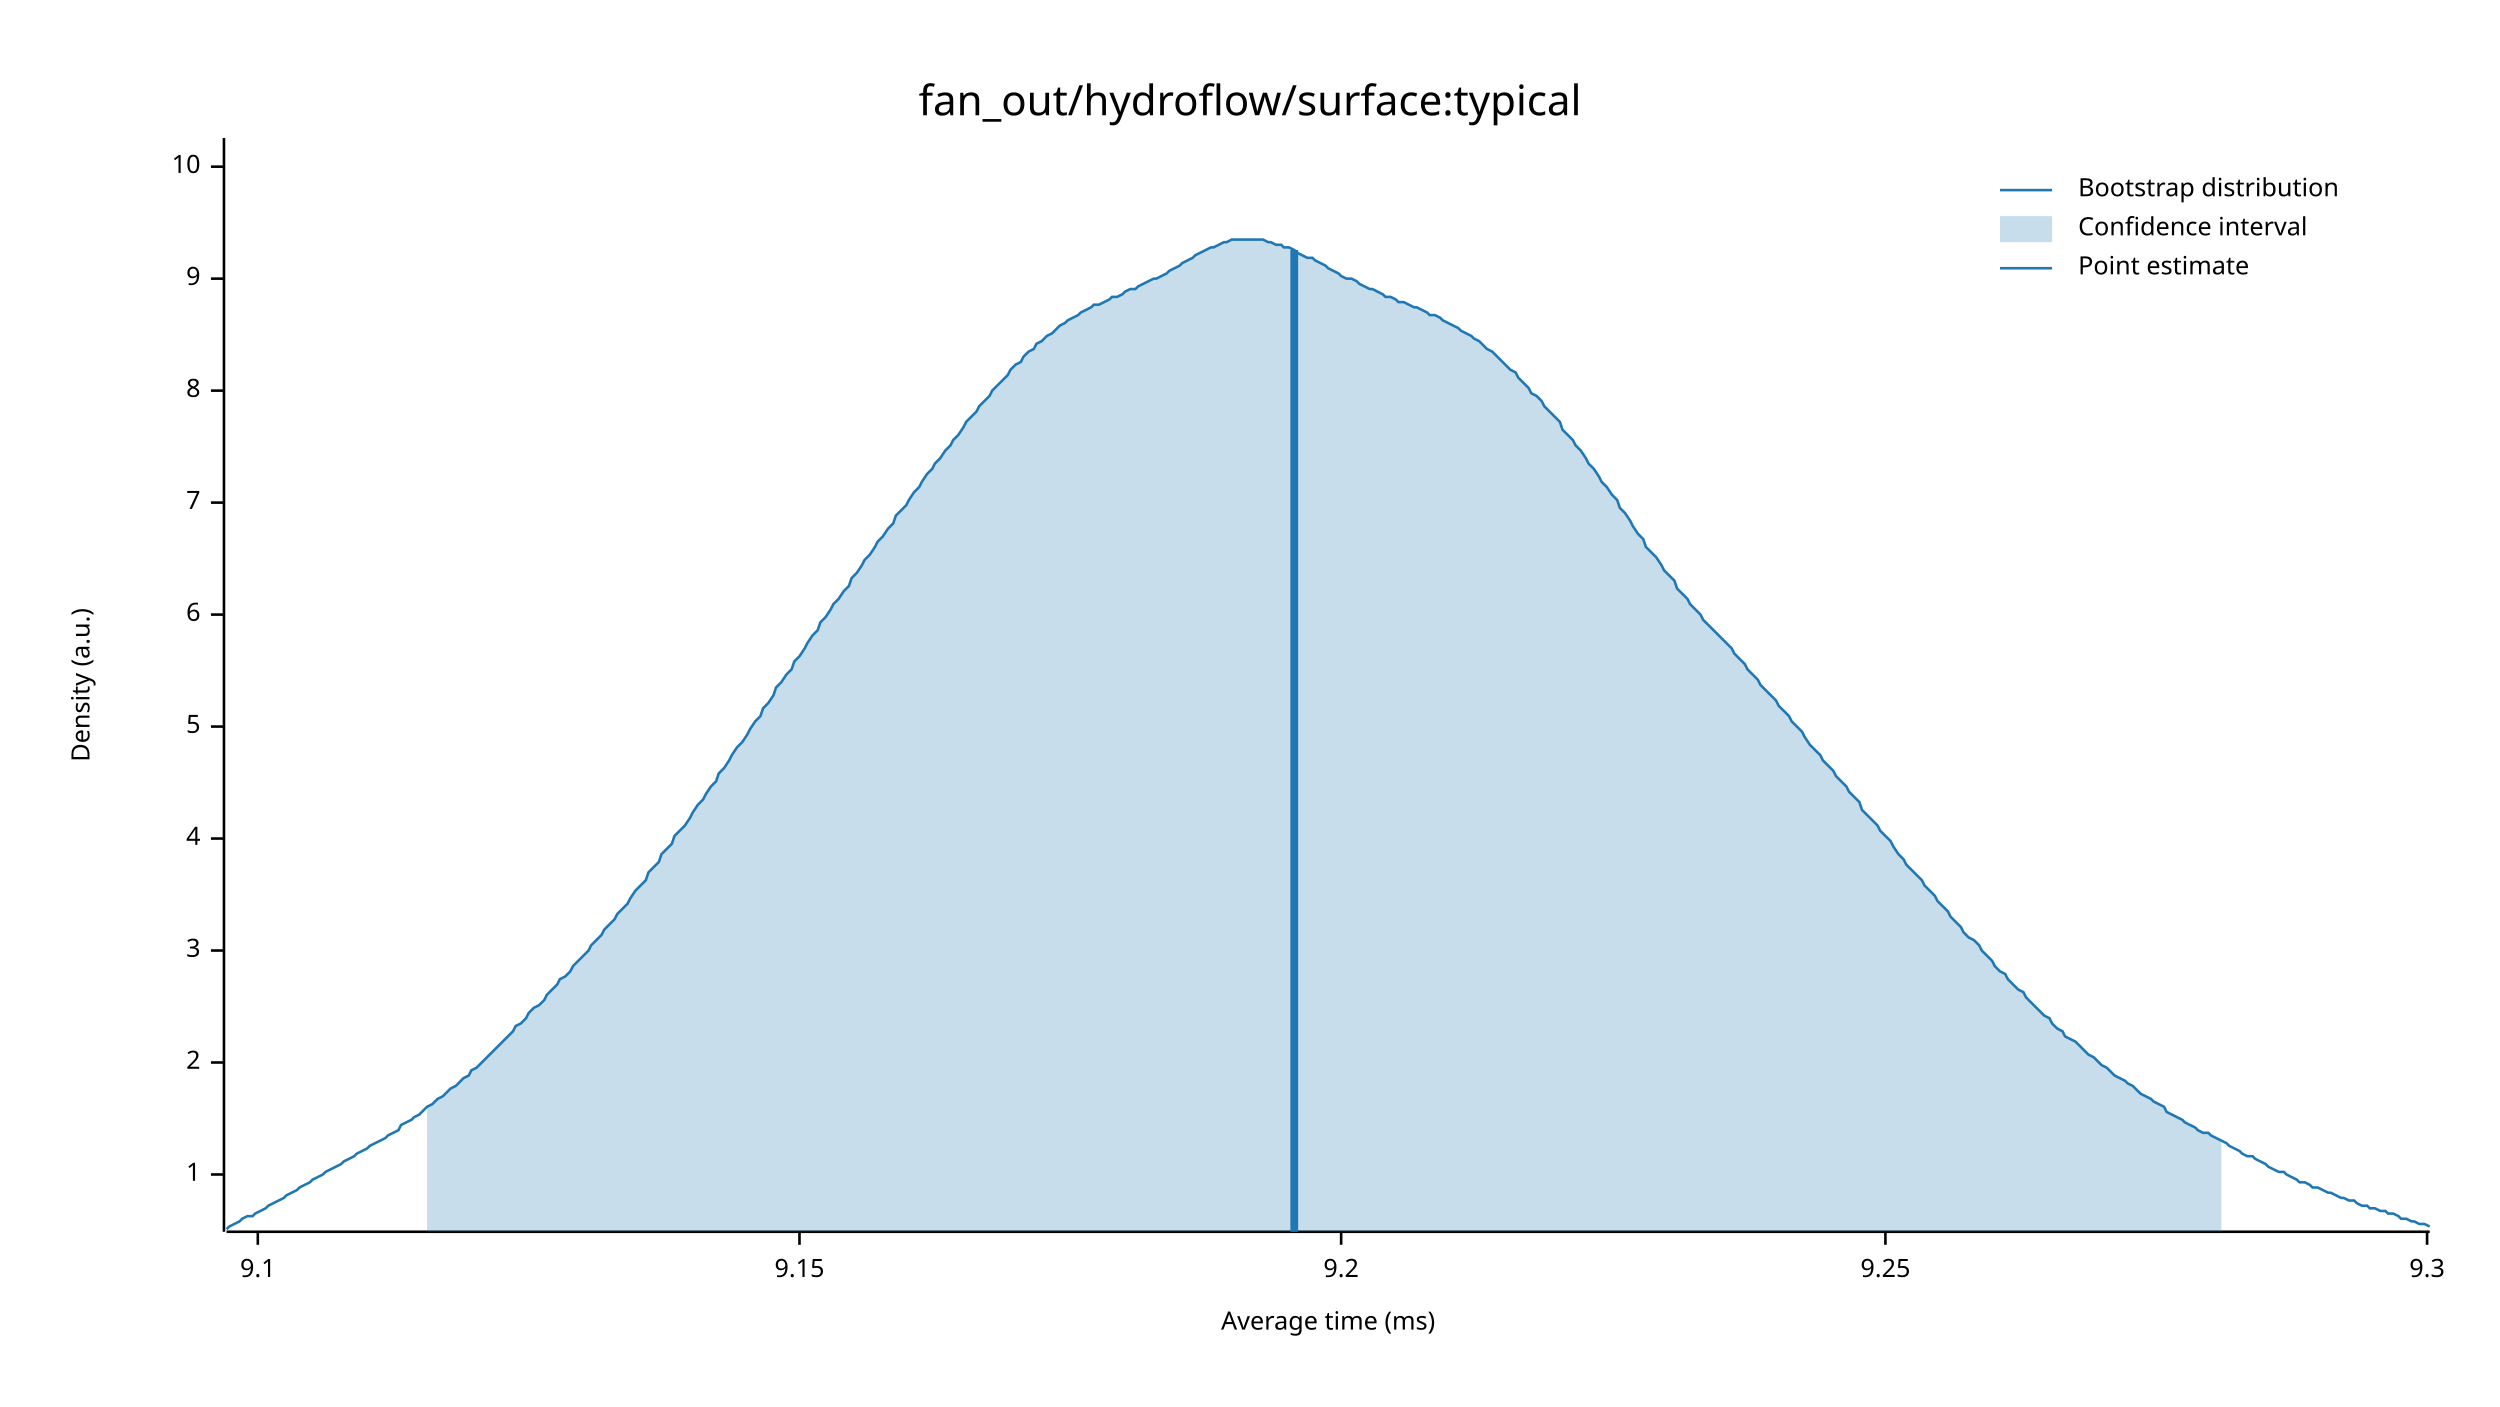
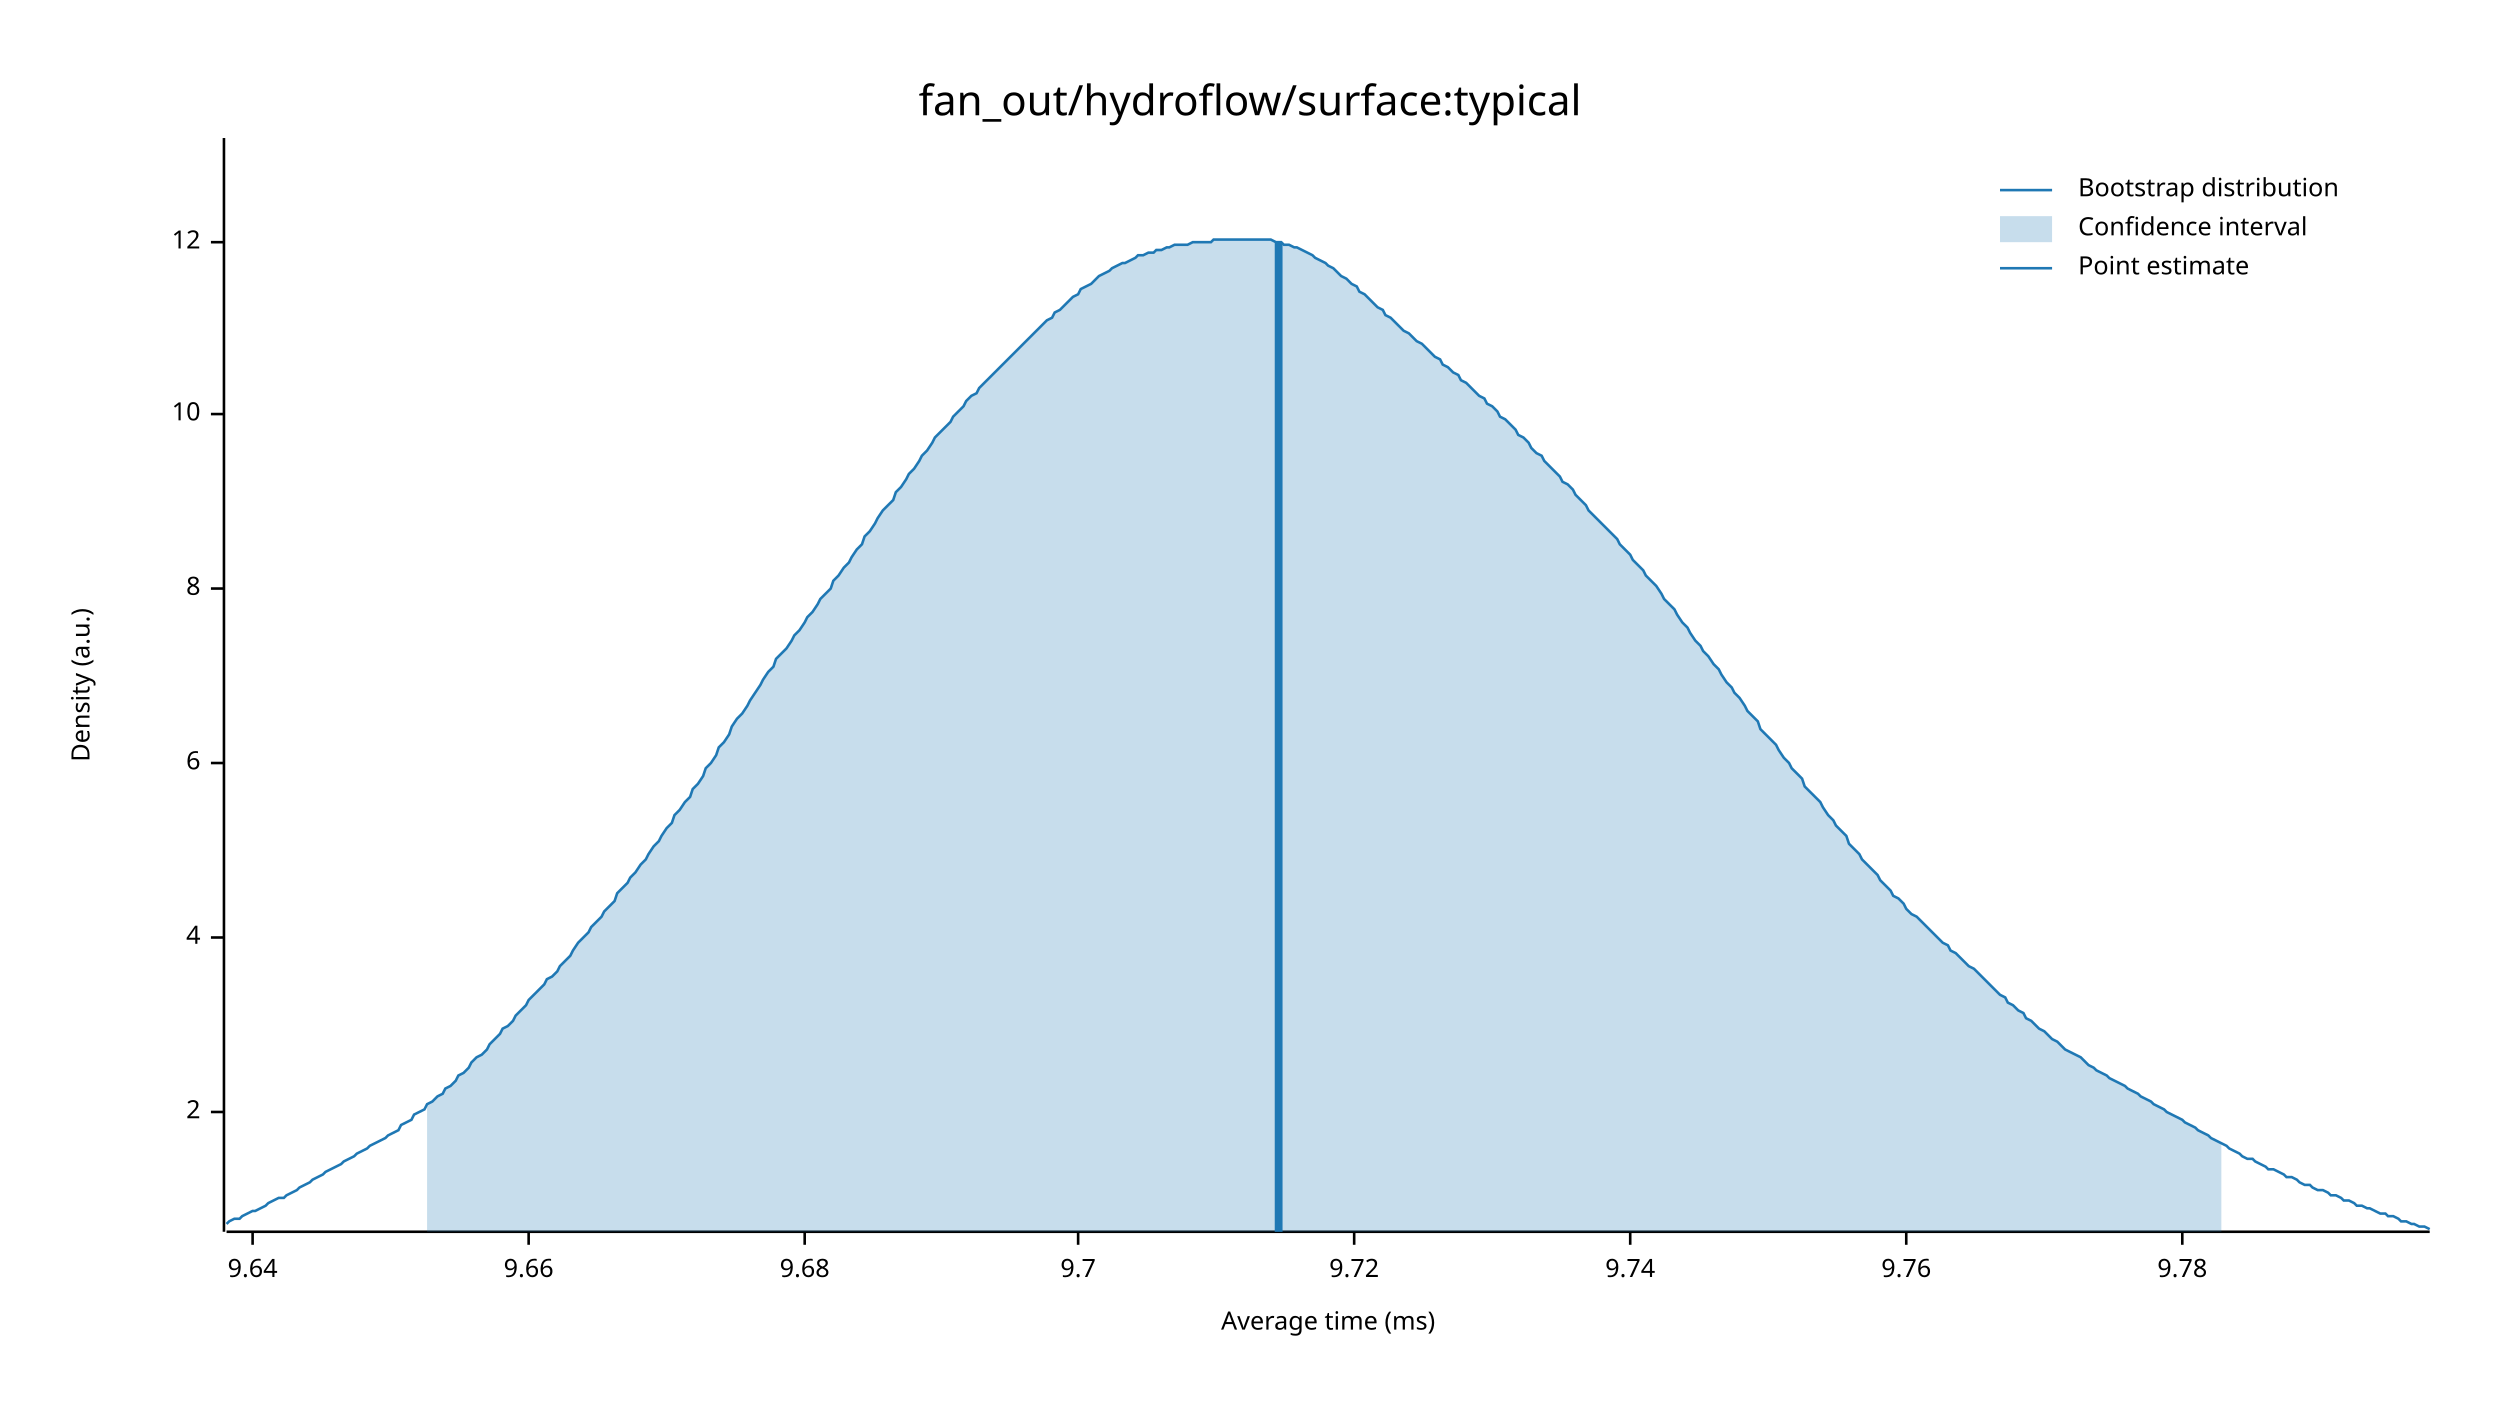
<svg xmlns="http://www.w3.org/2000/svg" width="960" height="540" viewBox="0 0 960 540">
  <text x="480" y="32" dy="0.76em" text-anchor="middle" font-family="sans-serif" font-size="16.129" opacity="1" fill="#000000">
fan_out/hydroflow/surface:typical
</text>
  <text x="27" y="263" dy="0.76em" text-anchor="middle" font-family="sans-serif" font-size="9.677" opacity="1" fill="#000000" transform="rotate(270, 27, 263)">
Density (a.u.)
</text>
  <text x="510" y="513" dy="-0.5ex" text-anchor="middle" font-family="sans-serif" font-size="9.677" opacity="1" fill="#000000">
Average time (ms)
</text>
  <polyline fill="none" opacity="1" stroke="#000000" stroke-width="1" points="86,53 86,473 " />
-   <text x="77" y="451" dy="0.5ex" text-anchor="end" font-family="sans-serif" font-size="9.677" opacity="1" fill="#000000">
- 1
- </text>
-   <polyline fill="none" opacity="1" stroke="#000000" stroke-width="1" points="81,451 86,451 " />
-   <text x="77" y="408" dy="0.5ex" text-anchor="end" font-family="sans-serif" font-size="9.677" opacity="1" fill="#000000">
+   <text x="77" y="427" dy="0.5ex" text-anchor="end" font-family="sans-serif" font-size="9.677" opacity="1" fill="#000000">
2
</text>
-   <polyline fill="none" opacity="1" stroke="#000000" stroke-width="1" points="81,408 86,408 " />
-   <text x="77" y="365" dy="0.5ex" text-anchor="end" font-family="sans-serif" font-size="9.677" opacity="1" fill="#000000">
- 3
- </text>
-   <polyline fill="none" opacity="1" stroke="#000000" stroke-width="1" points="81,365 86,365 " />
-   <text x="77" y="322" dy="0.5ex" text-anchor="end" font-family="sans-serif" font-size="9.677" opacity="1" fill="#000000">
+   <polyline fill="none" opacity="1" stroke="#000000" stroke-width="1" points="81,427 86,427 " />
+   <text x="77" y="360" dy="0.5ex" text-anchor="end" font-family="sans-serif" font-size="9.677" opacity="1" fill="#000000">
4
</text>
-   <polyline fill="none" opacity="1" stroke="#000000" stroke-width="1" points="81,322 86,322 " />
-   <text x="77" y="279" dy="0.5ex" text-anchor="end" font-family="sans-serif" font-size="9.677" opacity="1" fill="#000000">
- 5
- </text>
-   <polyline fill="none" opacity="1" stroke="#000000" stroke-width="1" points="81,279 86,279 " />
-   <text x="77" y="236" dy="0.5ex" text-anchor="end" font-family="sans-serif" font-size="9.677" opacity="1" fill="#000000">
+   <polyline fill="none" opacity="1" stroke="#000000" stroke-width="1" points="81,360 86,360 " />
+   <text x="77" y="293" dy="0.5ex" text-anchor="end" font-family="sans-serif" font-size="9.677" opacity="1" fill="#000000">
6
</text>
-   <polyline fill="none" opacity="1" stroke="#000000" stroke-width="1" points="81,236 86,236 " />
-   <text x="77" y="193" dy="0.5ex" text-anchor="end" font-family="sans-serif" font-size="9.677" opacity="1" fill="#000000">
- 7
- </text>
-   <polyline fill="none" opacity="1" stroke="#000000" stroke-width="1" points="81,193 86,193 " />
-   <text x="77" y="150" dy="0.5ex" text-anchor="end" font-family="sans-serif" font-size="9.677" opacity="1" fill="#000000">
+   <polyline fill="none" opacity="1" stroke="#000000" stroke-width="1" points="81,293 86,293 " />
+   <text x="77" y="226" dy="0.5ex" text-anchor="end" font-family="sans-serif" font-size="9.677" opacity="1" fill="#000000">
8
</text>
-   <polyline fill="none" opacity="1" stroke="#000000" stroke-width="1" points="81,150 86,150 " />
-   <text x="77" y="107" dy="0.5ex" text-anchor="end" font-family="sans-serif" font-size="9.677" opacity="1" fill="#000000">
- 9
- </text>
-   <polyline fill="none" opacity="1" stroke="#000000" stroke-width="1" points="81,107 86,107 " />
-   <text x="77" y="64" dy="0.5ex" text-anchor="end" font-family="sans-serif" font-size="9.677" opacity="1" fill="#000000">
+   <polyline fill="none" opacity="1" stroke="#000000" stroke-width="1" points="81,226 86,226 " />
+   <text x="77" y="159" dy="0.5ex" text-anchor="end" font-family="sans-serif" font-size="9.677" opacity="1" fill="#000000">
10
</text>
-   <polyline fill="none" opacity="1" stroke="#000000" stroke-width="1" points="81,64 86,64 " />
+   <polyline fill="none" opacity="1" stroke="#000000" stroke-width="1" points="81,159 86,159 " />
+   <text x="77" y="93" dy="0.5ex" text-anchor="end" font-family="sans-serif" font-size="9.677" opacity="1" fill="#000000">
+ 12
+ </text>
+   <polyline fill="none" opacity="1" stroke="#000000" stroke-width="1" points="81,93 86,93 " />
  <polyline fill="none" opacity="1" stroke="#000000" stroke-width="1" points="87,473 933,473 " />
-   <text x="99" y="483" dy="0.76em" text-anchor="middle" font-family="sans-serif" font-size="9.677" opacity="1" fill="#000000">
- 9.1
+   <text x="97" y="483" dy="0.76em" text-anchor="middle" font-family="sans-serif" font-size="9.677" opacity="1" fill="#000000">
+ 9.64
</text>
-   <polyline fill="none" opacity="1" stroke="#000000" stroke-width="1" points="99,473 99,478 " />
-   <text x="307" y="483" dy="0.76em" text-anchor="middle" font-family="sans-serif" font-size="9.677" opacity="1" fill="#000000">
- 9.15
+   <polyline fill="none" opacity="1" stroke="#000000" stroke-width="1" points="97,473 97,478 " />
+   <text x="203" y="483" dy="0.76em" text-anchor="middle" font-family="sans-serif" font-size="9.677" opacity="1" fill="#000000">
+ 9.66
</text>
-   <polyline fill="none" opacity="1" stroke="#000000" stroke-width="1" points="307,473 307,478 " />
-   <text x="515" y="483" dy="0.76em" text-anchor="middle" font-family="sans-serif" font-size="9.677" opacity="1" fill="#000000">
- 9.2
+   <polyline fill="none" opacity="1" stroke="#000000" stroke-width="1" points="203,473 203,478 " />
+   <text x="309" y="483" dy="0.76em" text-anchor="middle" font-family="sans-serif" font-size="9.677" opacity="1" fill="#000000">
+ 9.68
</text>
-   <polyline fill="none" opacity="1" stroke="#000000" stroke-width="1" points="515,473 515,478 " />
-   <text x="724" y="483" dy="0.76em" text-anchor="middle" font-family="sans-serif" font-size="9.677" opacity="1" fill="#000000">
- 9.25
+   <polyline fill="none" opacity="1" stroke="#000000" stroke-width="1" points="309,473 309,478 " />
+   <text x="414" y="483" dy="0.76em" text-anchor="middle" font-family="sans-serif" font-size="9.677" opacity="1" fill="#000000">
+ 9.7
</text>
-   <polyline fill="none" opacity="1" stroke="#000000" stroke-width="1" points="724,473 724,478 " />
-   <text x="932" y="483" dy="0.76em" text-anchor="middle" font-family="sans-serif" font-size="9.677" opacity="1" fill="#000000">
- 9.3
+   <polyline fill="none" opacity="1" stroke="#000000" stroke-width="1" points="414,473 414,478 " />
+   <text x="520" y="483" dy="0.76em" text-anchor="middle" font-family="sans-serif" font-size="9.677" opacity="1" fill="#000000">
+ 9.72
</text>
-   <polyline fill="none" opacity="1" stroke="#000000" stroke-width="1" points="932,473 932,478 " />
-   <polyline fill="none" opacity="1" stroke="#1F78B4" stroke-width="1" points="87,472 88,471 90,470 92,469 93,468 95,467 97,467 98,466 100,465 102,464 103,463 105,462 107,461 109,460 110,459 112,458 114,457 115,456 117,455 119,454 120,453 122,452 124,451 125,450 127,449 129,448 131,447 132,446 134,445 136,444 137,443 139,442 141,441 142,440 144,439 146,438 148,437 149,436 151,435 153,434 154,432 156,431 158,430 159,429 161,428 163,426 164,425 166,424 168,422 170,421 171,420 173,418 175,417 176,416 178,414 180,413 181,411 183,410 185,408 187,406 188,405 190,403 192,401 193,400 195,398 197,396 198,394 200,393 202,391 203,389 205,387 207,386 209,384 210,382 212,380 214,378 215,376 217,375 219,373 220,371 222,369 224,367 226,365 227,363 229,361 231,359 232,357 234,355 236,353 237,351 239,349 241,347 242,345 244,342 246,340 248,338 249,335 251,333 253,331 254,328 256,326 258,324 259,321 261,319 263,317 265,314 266,312 268,309 270,307 271,305 273,302 275,300 276,297 278,295 280,292 281,290 283,287 285,285 287,282 288,280 290,277 292,275 293,272 295,270 297,267 298,264 300,262 302,259 304,257 305,254 307,252 309,249 310,247 312,244 314,242 315,239 317,237 319,234 320,232 322,230 324,227 326,225 327,222 329,220 331,217 332,215 334,213 336,210 337,208 339,206 341,203 343,201 344,198 346,196 348,194 349,192 351,189 353,187 354,185 356,182 358,180 359,178 361,176 363,173 365,171 366,169 368,167 370,164 371,162 373,160 375,158 376,156 378,154 380,152 381,150 383,148 385,146 387,144 388,142 390,140 392,139 393,137 395,135 397,134 398,132 400,131 402,129 404,128 405,127 407,125 409,124 410,123 412,122 414,121 415,120 417,119 419,118 420,117 422,117 424,116 426,115 427,114 429,114 431,113 432,112 434,111 436,111 437,110 439,109 441,108 443,107 444,107 446,106 448,105 449,104 451,103 453,102 454,101 456,100 458,99 459,98 461,97 463,96 465,95 466,95 468,94 470,93 471,93 473,92 475,92 476,92 478,92 480,92 482,92 483,92 485,92 487,93 488,93 490,94 492,94 493,95 495,95 497,96 498,97 500,98 502,99 504,99 505,100 507,101 509,102 510,103 512,104 514,105 515,106 517,107 519,107 521,108 522,109 524,110 526,111 527,111 529,112 531,113 532,114 534,114 536,115 537,116 539,116 541,117 543,118 544,118 546,119 548,120 549,121 551,121 553,122 554,123 556,124 558,125 560,126 561,127 563,128 565,129 566,130 568,131 570,133 571,134 573,135 575,137 576,138 578,140 580,142 582,143 583,145 585,147 587,149 588,151 590,152 592,154 593,156 595,158 597,160 599,162 600,165 602,167 604,169 605,171 607,173 609,176 610,178 612,180 614,183 615,185 617,187 619,190 621,192 622,195 624,197 626,200 627,202 629,205 631,207 632,210 634,212 636,214 638,217 639,219 641,221 643,223 644,226 646,228 648,230 649,232 651,234 653,236 654,238 656,240 658,242 660,244 661,245 663,247 665,249 666,251 668,253 670,255 671,257 673,259 675,261 676,263 678,265 680,267 682,269 683,271 685,273 687,275 688,277 690,279 692,281 693,283 695,286 697,288 699,290 700,292 702,294 704,296 705,298 707,300 709,302 710,304 712,306 714,308 715,311 717,313 719,315 721,317 722,319 724,321 726,323 727,325 729,328 731,330 732,332 734,334 736,336 738,338 739,340 741,342 743,344 744,346 746,348 748,350 749,352 751,354 753,356 754,358 756,360 758,361 760,363 761,365 763,367 765,369 766,371 768,373 770,374 771,376 773,378 775,380 777,381 778,383 780,385 782,387 783,388 785,390 787,391 788,393 790,395 792,396 793,398 795,399 797,400 799,402 800,403 802,405 804,406 805,407 807,409 809,410 810,411 812,413 814,414 816,415 817,416 819,417 821,419 822,420 824,421 826,422 827,423 829,424 831,425 832,427 834,428 836,429 838,430 839,431 841,432 843,433 844,434 846,435 848,435 849,436 851,437 853,438 855,439 856,440 858,441 860,442 861,443 863,444 865,444 866,445 868,446 870,447 871,448 873,449 875,450 877,450 878,451 880,452 882,453 883,454 885,454 887,455 888,456 890,456 892,457 894,458 895,458 897,459 899,460 900,460 902,461 904,461 905,462 907,463 909,463 910,464 912,464 914,465 916,465 917,466 919,466 921,467 922,468 924,468 926,469 927,469 929,470 931,470 933,471 " />
-   <polygon opacity="0.25" fill="#1F78B4" points="164,425 166,424 168,422 170,421 171,420 173,418 175,417 176,416 178,414 180,413 181,411 183,410 185,408 187,406 188,405 190,403 192,401 193,400 195,398 197,396 198,394 200,393 202,391 203,389 205,387 207,386 209,384 210,382 212,380 214,378 215,376 217,375 219,373 220,371 222,369 224,367 226,365 227,363 229,361 231,359 232,357 234,355 236,353 237,351 239,349 241,347 242,345 244,342 246,340 248,338 249,335 251,333 253,331 254,328 256,326 258,324 259,321 261,319 263,317 265,314 266,312 268,309 270,307 271,305 273,302 275,300 276,297 278,295 280,292 281,290 283,287 285,285 287,282 288,280 290,277 292,275 293,272 295,270 297,267 298,264 300,262 302,259 304,257 305,254 307,252 309,249 310,247 312,244 314,242 315,239 317,237 319,234 320,232 322,230 324,227 326,225 327,222 329,220 331,217 332,215 334,213 336,210 337,208 339,206 341,203 343,201 344,198 346,196 348,194 349,192 351,189 353,187 354,185 356,182 358,180 359,178 361,176 363,173 365,171 366,169 368,167 370,164 371,162 373,160 375,158 376,156 378,154 380,152 381,150 383,148 385,146 387,144 388,142 390,140 392,139 393,137 395,135 397,134 398,132 400,131 402,129 404,128 405,127 407,125 409,124 410,123 412,122 414,121 415,120 417,119 419,118 420,117 422,117 424,116 426,115 427,114 429,114 431,113 432,112 434,111 436,111 437,110 439,109 441,108 443,107 444,107 446,106 448,105 449,104 451,103 453,102 454,101 456,100 458,99 459,98 461,97 463,96 465,95 466,95 468,94 470,93 471,93 473,92 475,92 476,92 478,92 480,92 482,92 483,92 485,92 487,93 488,93 490,94 492,94 493,95 495,95 497,96 498,97 500,98 502,99 504,99 505,100 507,101 509,102 510,103 512,104 514,105 515,106 517,107 519,107 521,108 522,109 524,110 526,111 527,111 529,112 531,113 532,114 534,114 536,115 537,116 539,116 541,117 543,118 544,118 546,119 548,120 549,121 551,121 553,122 554,123 556,124 558,125 560,126 561,127 563,128 565,129 566,130 568,131 570,133 571,134 573,135 575,137 576,138 578,140 580,142 582,143 583,145 585,147 587,149 588,151 590,152 592,154 593,156 595,158 597,160 599,162 600,165 602,167 604,169 605,171 607,173 609,176 610,178 612,180 614,183 615,185 617,187 619,190 621,192 622,195 624,197 626,200 627,202 629,205 631,207 632,210 634,212 636,214 638,217 639,219 641,221 643,223 644,226 646,228 648,230 649,232 651,234 653,236 654,238 656,240 658,242 660,244 661,245 663,247 665,249 666,251 668,253 670,255 671,257 673,259 675,261 676,263 678,265 680,267 682,269 683,271 685,273 687,275 688,277 690,279 692,281 693,283 695,286 697,288 699,290 700,292 702,294 704,296 705,298 707,300 709,302 710,304 712,306 714,308 715,311 717,313 719,315 721,317 722,319 724,321 726,323 727,325 729,328 731,330 732,332 734,334 736,336 738,338 739,340 741,342 743,344 744,346 746,348 748,350 749,352 751,354 753,356 754,358 756,360 758,361 760,363 761,365 763,367 765,369 766,371 768,373 770,374 771,376 773,378 775,380 777,381 778,383 780,385 782,387 783,388 785,390 787,391 788,393 790,395 792,396 793,398 795,399 797,400 799,402 800,403 802,405 804,406 805,407 807,409 809,410 810,411 812,413 814,414 816,415 817,416 819,417 821,419 822,420 824,421 826,422 827,423 829,424 831,425 832,427 834,428 836,429 838,430 839,431 841,432 843,433 844,434 846,435 848,435 849,436 851,437 853,438 853,473 164,473 " />
-   <polyline fill="none" opacity="1" stroke="#1F78B4" stroke-width="3" points="497,473 497,96 " />
+   <polyline fill="none" opacity="1" stroke="#000000" stroke-width="1" points="520,473 520,478 " />
+   <text x="626" y="483" dy="0.76em" text-anchor="middle" font-family="sans-serif" font-size="9.677" opacity="1" fill="#000000">
+ 9.74
+ </text>
+   <polyline fill="none" opacity="1" stroke="#000000" stroke-width="1" points="626,473 626,478 " />
+   <text x="732" y="483" dy="0.76em" text-anchor="middle" font-family="sans-serif" font-size="9.677" opacity="1" fill="#000000">
+ 9.76
+ </text>
+   <polyline fill="none" opacity="1" stroke="#000000" stroke-width="1" points="732,473 732,478 " />
+   <text x="838" y="483" dy="0.76em" text-anchor="middle" font-family="sans-serif" font-size="9.677" opacity="1" fill="#000000">
+ 9.78
+ </text>
+   <polyline fill="none" opacity="1" stroke="#000000" stroke-width="1" points="838,473 838,478 " />
+   <polyline fill="none" opacity="1" stroke="#1F78B4" stroke-width="1" points="87,470 88,469 90,468 92,468 93,467 95,466 97,465 98,465 100,464 102,463 103,462 105,461 107,460 109,460 110,459 112,458 114,457 115,456 117,455 119,454 120,453 122,452 124,451 125,450 127,449 129,448 131,447 132,446 134,445 136,444 137,443 139,442 141,441 142,440 144,439 146,438 148,437 149,436 151,435 153,434 154,432 156,431 158,430 159,428 161,427 163,426 164,424 166,423 168,421 170,420 171,418 173,417 175,415 176,413 178,412 180,410 181,408 183,406 185,405 187,403 188,401 190,399 192,397 193,395 195,394 197,392 198,390 200,388 202,386 203,384 205,382 207,380 209,378 210,376 212,375 214,373 215,371 217,369 219,367 220,365 222,362 224,360 226,358 227,356 229,354 231,352 232,350 234,348 236,346 237,343 239,341 241,339 242,337 244,335 246,332 248,330 249,328 251,325 253,323 254,321 256,318 258,316 259,313 261,311 263,308 265,306 266,303 268,301 270,298 271,295 273,293 275,290 276,287 278,285 280,282 281,279 283,276 285,274 287,271 288,269 290,266 292,263 293,261 295,258 297,256 298,253 300,251 302,249 304,246 305,244 307,242 309,239 310,237 312,235 314,232 315,230 317,228 319,226 320,223 322,221 324,218 326,216 327,214 329,211 331,209 332,206 334,204 336,201 337,199 339,196 341,194 343,192 344,189 346,187 348,184 349,182 351,180 353,177 354,175 356,173 358,170 359,168 361,166 363,164 365,162 366,160 368,158 370,156 371,154 373,152 375,151 376,149 378,147 380,145 381,144 383,142 385,140 387,138 388,137 390,135 392,133 393,132 395,130 397,128 398,127 400,125 402,123 404,122 405,120 407,119 409,117 410,116 412,114 414,113 415,111 417,110 419,109 420,108 422,106 424,105 426,104 427,103 429,102 431,101 432,101 434,100 436,99 437,98 439,98 441,97 443,97 444,96 446,96 448,95 449,95 451,94 453,94 454,94 456,94 458,93 459,93 461,93 463,93 465,93 466,92 468,92 470,92 471,92 473,92 475,92 476,92 478,92 480,92 482,92 483,92 485,92 487,92 488,92 490,93 492,93 493,94 495,94 497,95 498,95 500,96 502,97 504,98 505,99 507,100 509,101 510,102 512,103 514,105 515,106 517,107 519,109 521,110 522,112 524,113 526,115 527,116 529,118 531,119 532,121 534,122 536,124 537,125 539,127 541,128 543,130 544,131 546,132 548,134 549,135 551,137 553,138 554,140 556,141 558,143 560,144 561,146 563,147 565,149 566,150 568,152 570,153 571,155 573,156 575,158 576,160 578,161 580,163 582,165 583,167 585,168 587,170 588,172 590,174 592,175 593,177 595,179 597,181 599,183 600,185 602,186 604,188 605,190 607,192 609,194 610,196 612,198 614,200 615,201 617,203 619,205 621,207 622,209 624,211 626,213 627,215 629,217 631,219 632,221 634,223 636,225 638,228 639,230 641,232 643,234 644,236 646,239 648,241 649,243 651,246 653,248 654,250 656,252 658,255 660,257 661,259 663,262 665,264 666,266 668,268 670,271 671,273 673,275 675,277 676,280 678,282 680,284 682,286 683,288 685,291 687,293 688,295 690,297 692,299 693,302 695,304 697,306 699,308 700,310 702,313 704,315 705,317 707,319 709,321 710,324 712,326 714,328 715,330 717,332 719,334 721,336 722,338 724,340 726,342 727,344 729,345 731,347 732,349 734,351 736,352 738,354 739,355 741,357 743,359 744,360 746,362 748,363 749,365 751,366 753,368 754,369 756,371 758,372 760,374 761,375 763,377 765,379 766,380 768,382 770,383 771,385 773,386 775,388 777,389 778,391 780,392 782,394 783,395 785,396 787,398 788,399 790,400 792,402 793,403 795,404 797,405 799,406 800,407 802,409 804,410 805,411 807,412 809,413 810,414 812,415 814,416 816,417 817,418 819,419 821,420 822,421 824,422 826,423 827,424 829,425 831,426 832,427 834,428 836,429 838,430 839,431 841,432 843,433 844,434 846,435 848,436 849,437 851,438 853,439 855,440 856,441 858,442 860,443 861,444 863,445 865,445 866,446 868,447 870,448 871,449 873,449 875,450 877,451 878,452 880,452 882,453 883,454 885,455 887,455 888,456 890,457 892,457 894,458 895,459 897,459 899,460 900,461 902,461 904,462 905,463 907,463 909,464 910,464 912,465 914,466 916,466 917,467 919,467 921,468 922,469 924,469 926,470 927,470 929,471 931,471 933,472 " />
+   <polygon opacity="0.25" fill="#1F78B4" points="164,424 166,423 168,421 170,420 171,418 173,417 175,415 176,413 178,412 180,410 181,408 183,406 185,405 187,403 188,401 190,399 192,397 193,395 195,394 197,392 198,390 200,388 202,386 203,384 205,382 207,380 209,378 210,376 212,375 214,373 215,371 217,369 219,367 220,365 222,362 224,360 226,358 227,356 229,354 231,352 232,350 234,348 236,346 237,343 239,341 241,339 242,337 244,335 246,332 248,330 249,328 251,325 253,323 254,321 256,318 258,316 259,313 261,311 263,308 265,306 266,303 268,301 270,298 271,295 273,293 275,290 276,287 278,285 280,282 281,279 283,276 285,274 287,271 288,269 290,266 292,263 293,261 295,258 297,256 298,253 300,251 302,249 304,246 305,244 307,242 309,239 310,237 312,235 314,232 315,230 317,228 319,226 320,223 322,221 324,218 326,216 327,214 329,211 331,209 332,206 334,204 336,201 337,199 339,196 341,194 343,192 344,189 346,187 348,184 349,182 351,180 353,177 354,175 356,173 358,170 359,168 361,166 363,164 365,162 366,160 368,158 370,156 371,154 373,152 375,151 376,149 378,147 380,145 381,144 383,142 385,140 387,138 388,137 390,135 392,133 393,132 395,130 397,128 398,127 400,125 402,123 404,122 405,120 407,119 409,117 410,116 412,114 414,113 415,111 417,110 419,109 420,108 422,106 424,105 426,104 427,103 429,102 431,101 432,101 434,100 436,99 437,98 439,98 441,97 443,97 444,96 446,96 448,95 449,95 451,94 453,94 454,94 456,94 458,93 459,93 461,93 463,93 465,93 466,92 468,92 470,92 471,92 473,92 475,92 476,92 478,92 480,92 482,92 483,92 485,92 487,92 488,92 490,93 492,93 493,94 495,94 497,95 498,95 500,96 502,97 504,98 505,99 507,100 509,101 510,102 512,103 514,105 515,106 517,107 519,109 521,110 522,112 524,113 526,115 527,116 529,118 531,119 532,121 534,122 536,124 537,125 539,127 541,128 543,130 544,131 546,132 548,134 549,135 551,137 553,138 554,140 556,141 558,143 560,144 561,146 563,147 565,149 566,150 568,152 570,153 571,155 573,156 575,158 576,160 578,161 580,163 582,165 583,167 585,168 587,170 588,172 590,174 592,175 593,177 595,179 597,181 599,183 600,185 602,186 604,188 605,190 607,192 609,194 610,196 612,198 614,200 615,201 617,203 619,205 621,207 622,209 624,211 626,213 627,215 629,217 631,219 632,221 634,223 636,225 638,228 639,230 641,232 643,234 644,236 646,239 648,241 649,243 651,246 653,248 654,250 656,252 658,255 660,257 661,259 663,262 665,264 666,266 668,268 670,271 671,273 673,275 675,277 676,280 678,282 680,284 682,286 683,288 685,291 687,293 688,295 690,297 692,299 693,302 695,304 697,306 699,308 700,310 702,313 704,315 705,317 707,319 709,321 710,324 712,326 714,328 715,330 717,332 719,334 721,336 722,338 724,340 726,342 727,344 729,345 731,347 732,349 734,351 736,352 738,354 739,355 741,357 743,359 744,360 746,362 748,363 749,365 751,366 753,368 754,369 756,371 758,372 760,374 761,375 763,377 765,379 766,380 768,382 770,383 771,385 773,386 775,388 777,389 778,391 780,392 782,394 783,395 785,396 787,398 788,399 790,400 792,402 793,403 795,404 797,405 799,406 800,407 802,409 804,410 805,411 807,412 809,413 810,414 812,415 814,416 816,417 817,418 819,419 821,420 822,421 824,422 826,423 827,424 829,425 831,426 832,427 834,428 836,429 838,430 839,431 841,432 843,433 844,434 846,435 848,436 849,437 851,438 853,439 853,473 164,473 " />
+   <polyline fill="none" opacity="1" stroke="#1F78B4" stroke-width="3" points="491,473 491,93 " />
  <text x="798" y="68" dy="0.76em" text-anchor="start" font-family="sans-serif" font-size="9.677" opacity="1" fill="#000000">
Bootstrap distribution
</text>
  <text x="798" y="83" dy="0.76em" text-anchor="start" font-family="sans-serif" font-size="9.677" opacity="1" fill="#000000">
Confidence interval
</text>
  <text x="798" y="98" dy="0.76em" text-anchor="start" font-family="sans-serif" font-size="9.677" opacity="1" fill="#000000">
Point estimate
</text>
  <polyline fill="none" opacity="1" stroke="#1F78B4" stroke-width="1" points="768,73 788,73 " />
  <rect x="768" y="83" width="20" height="10" opacity="0.25" fill="#1F78B4" stroke="none" />
  <polyline fill="none" opacity="1" stroke="#1F78B4" stroke-width="1" points="768,103 788,103 " />
</svg>
